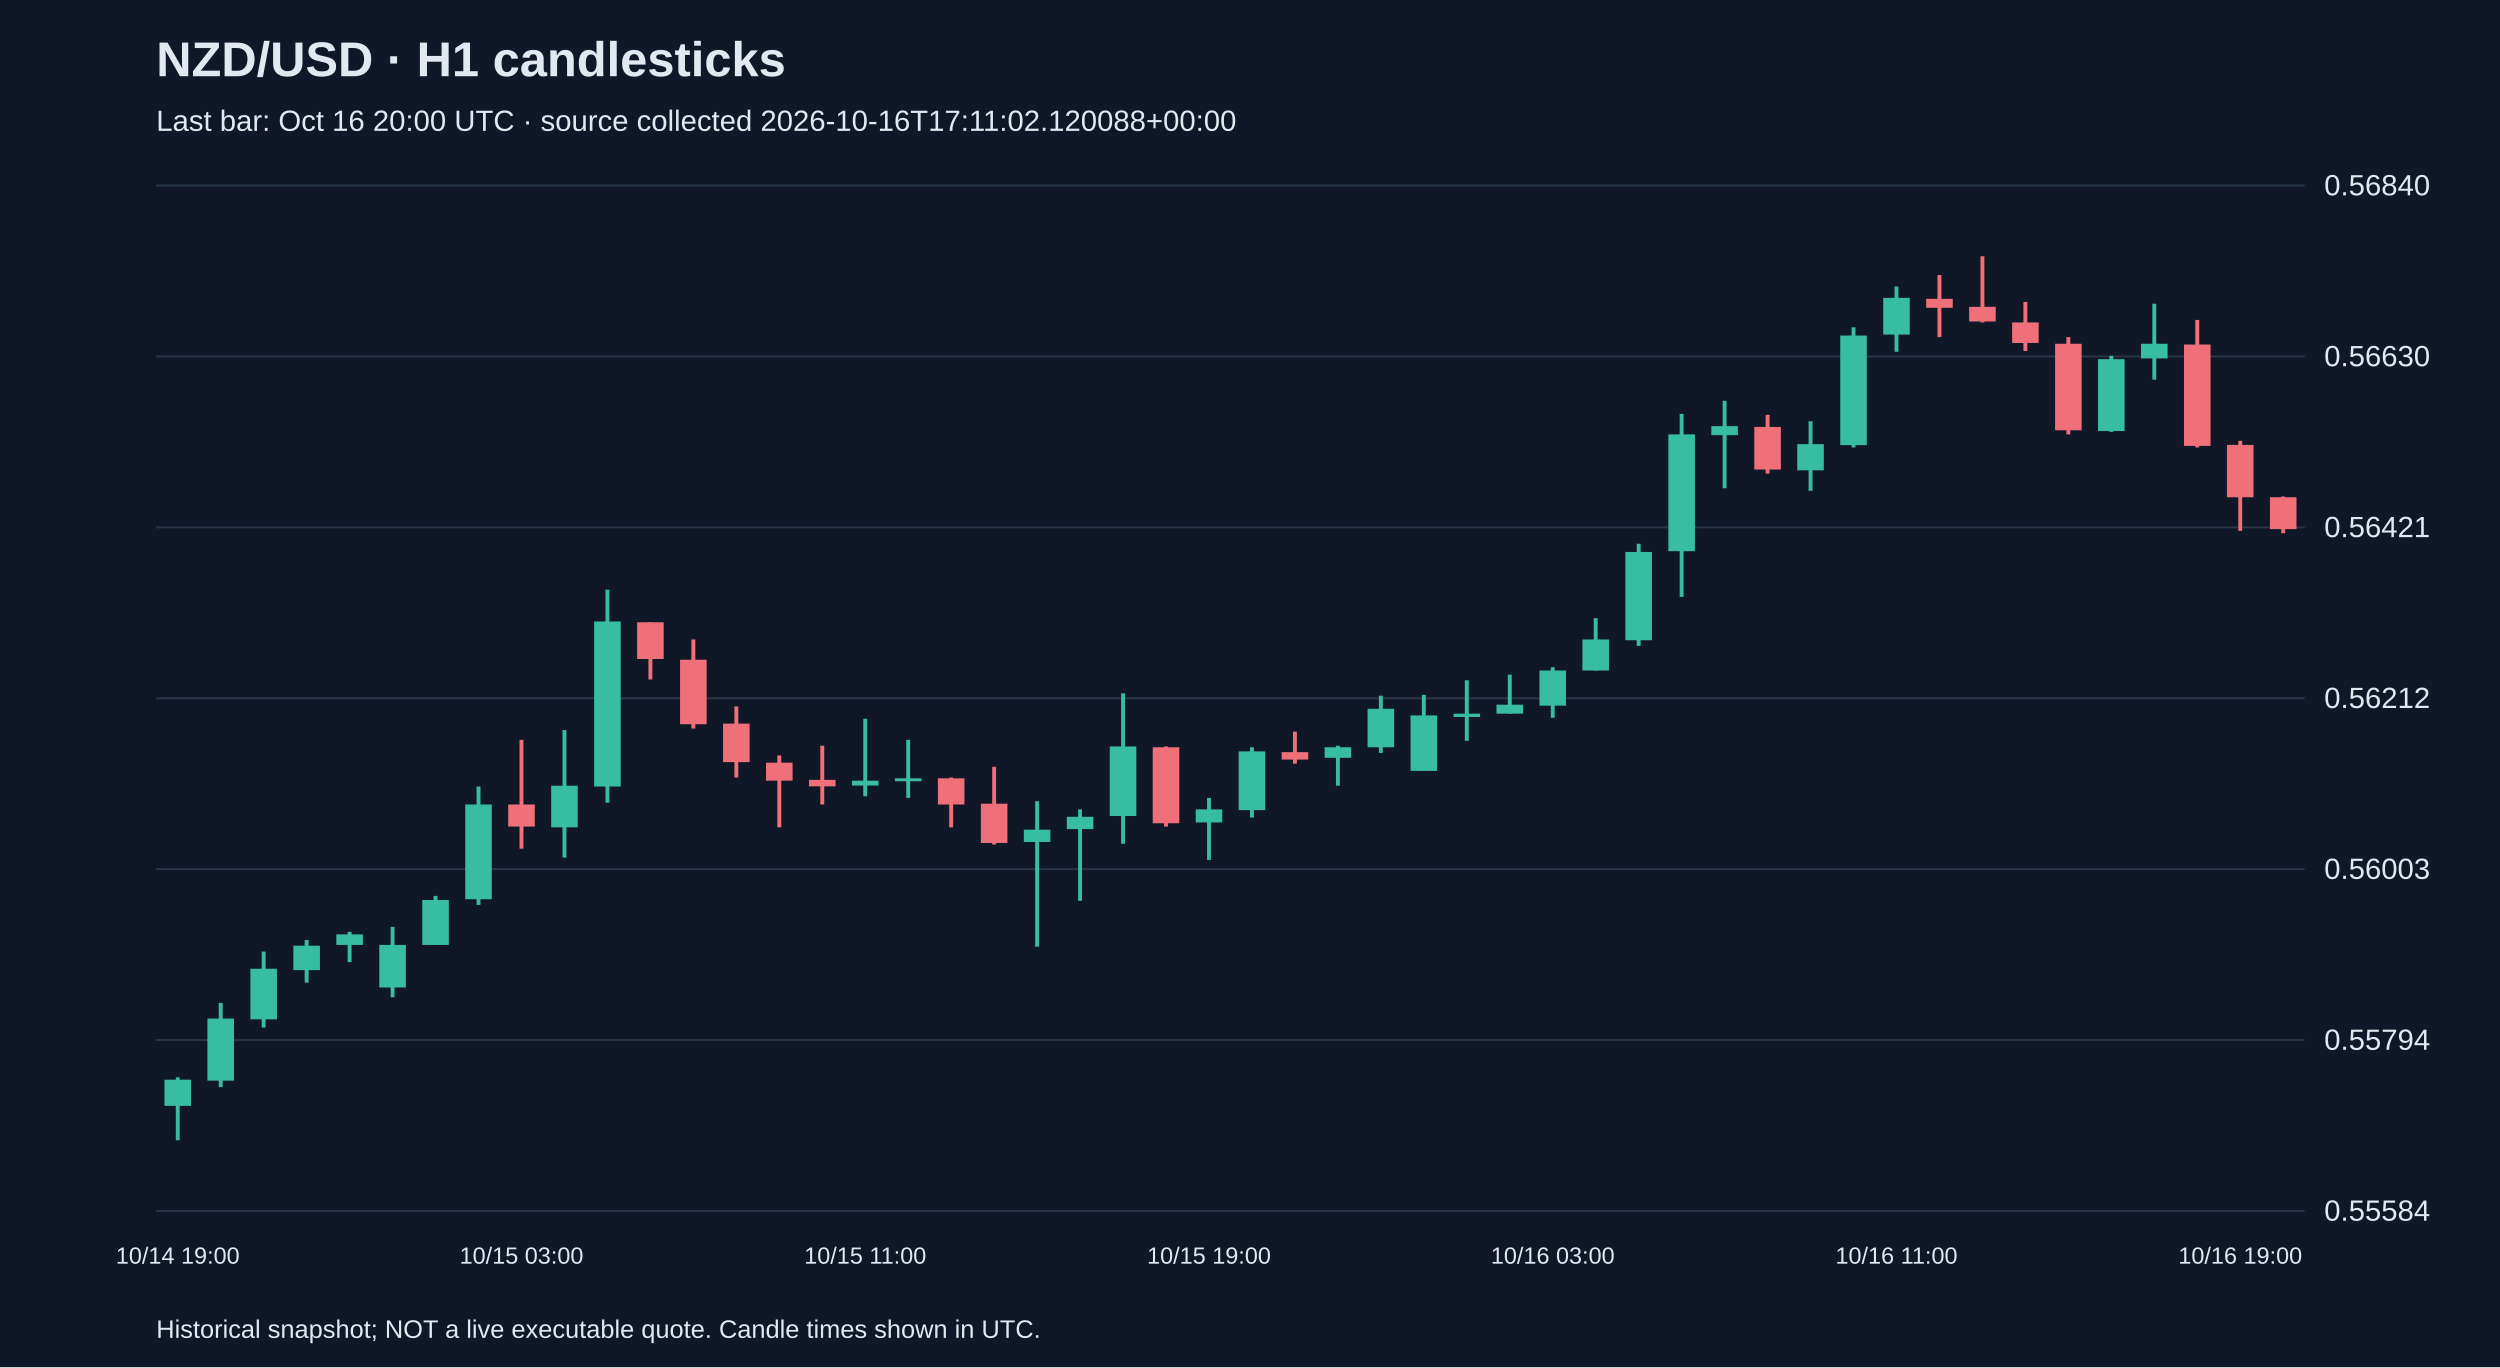
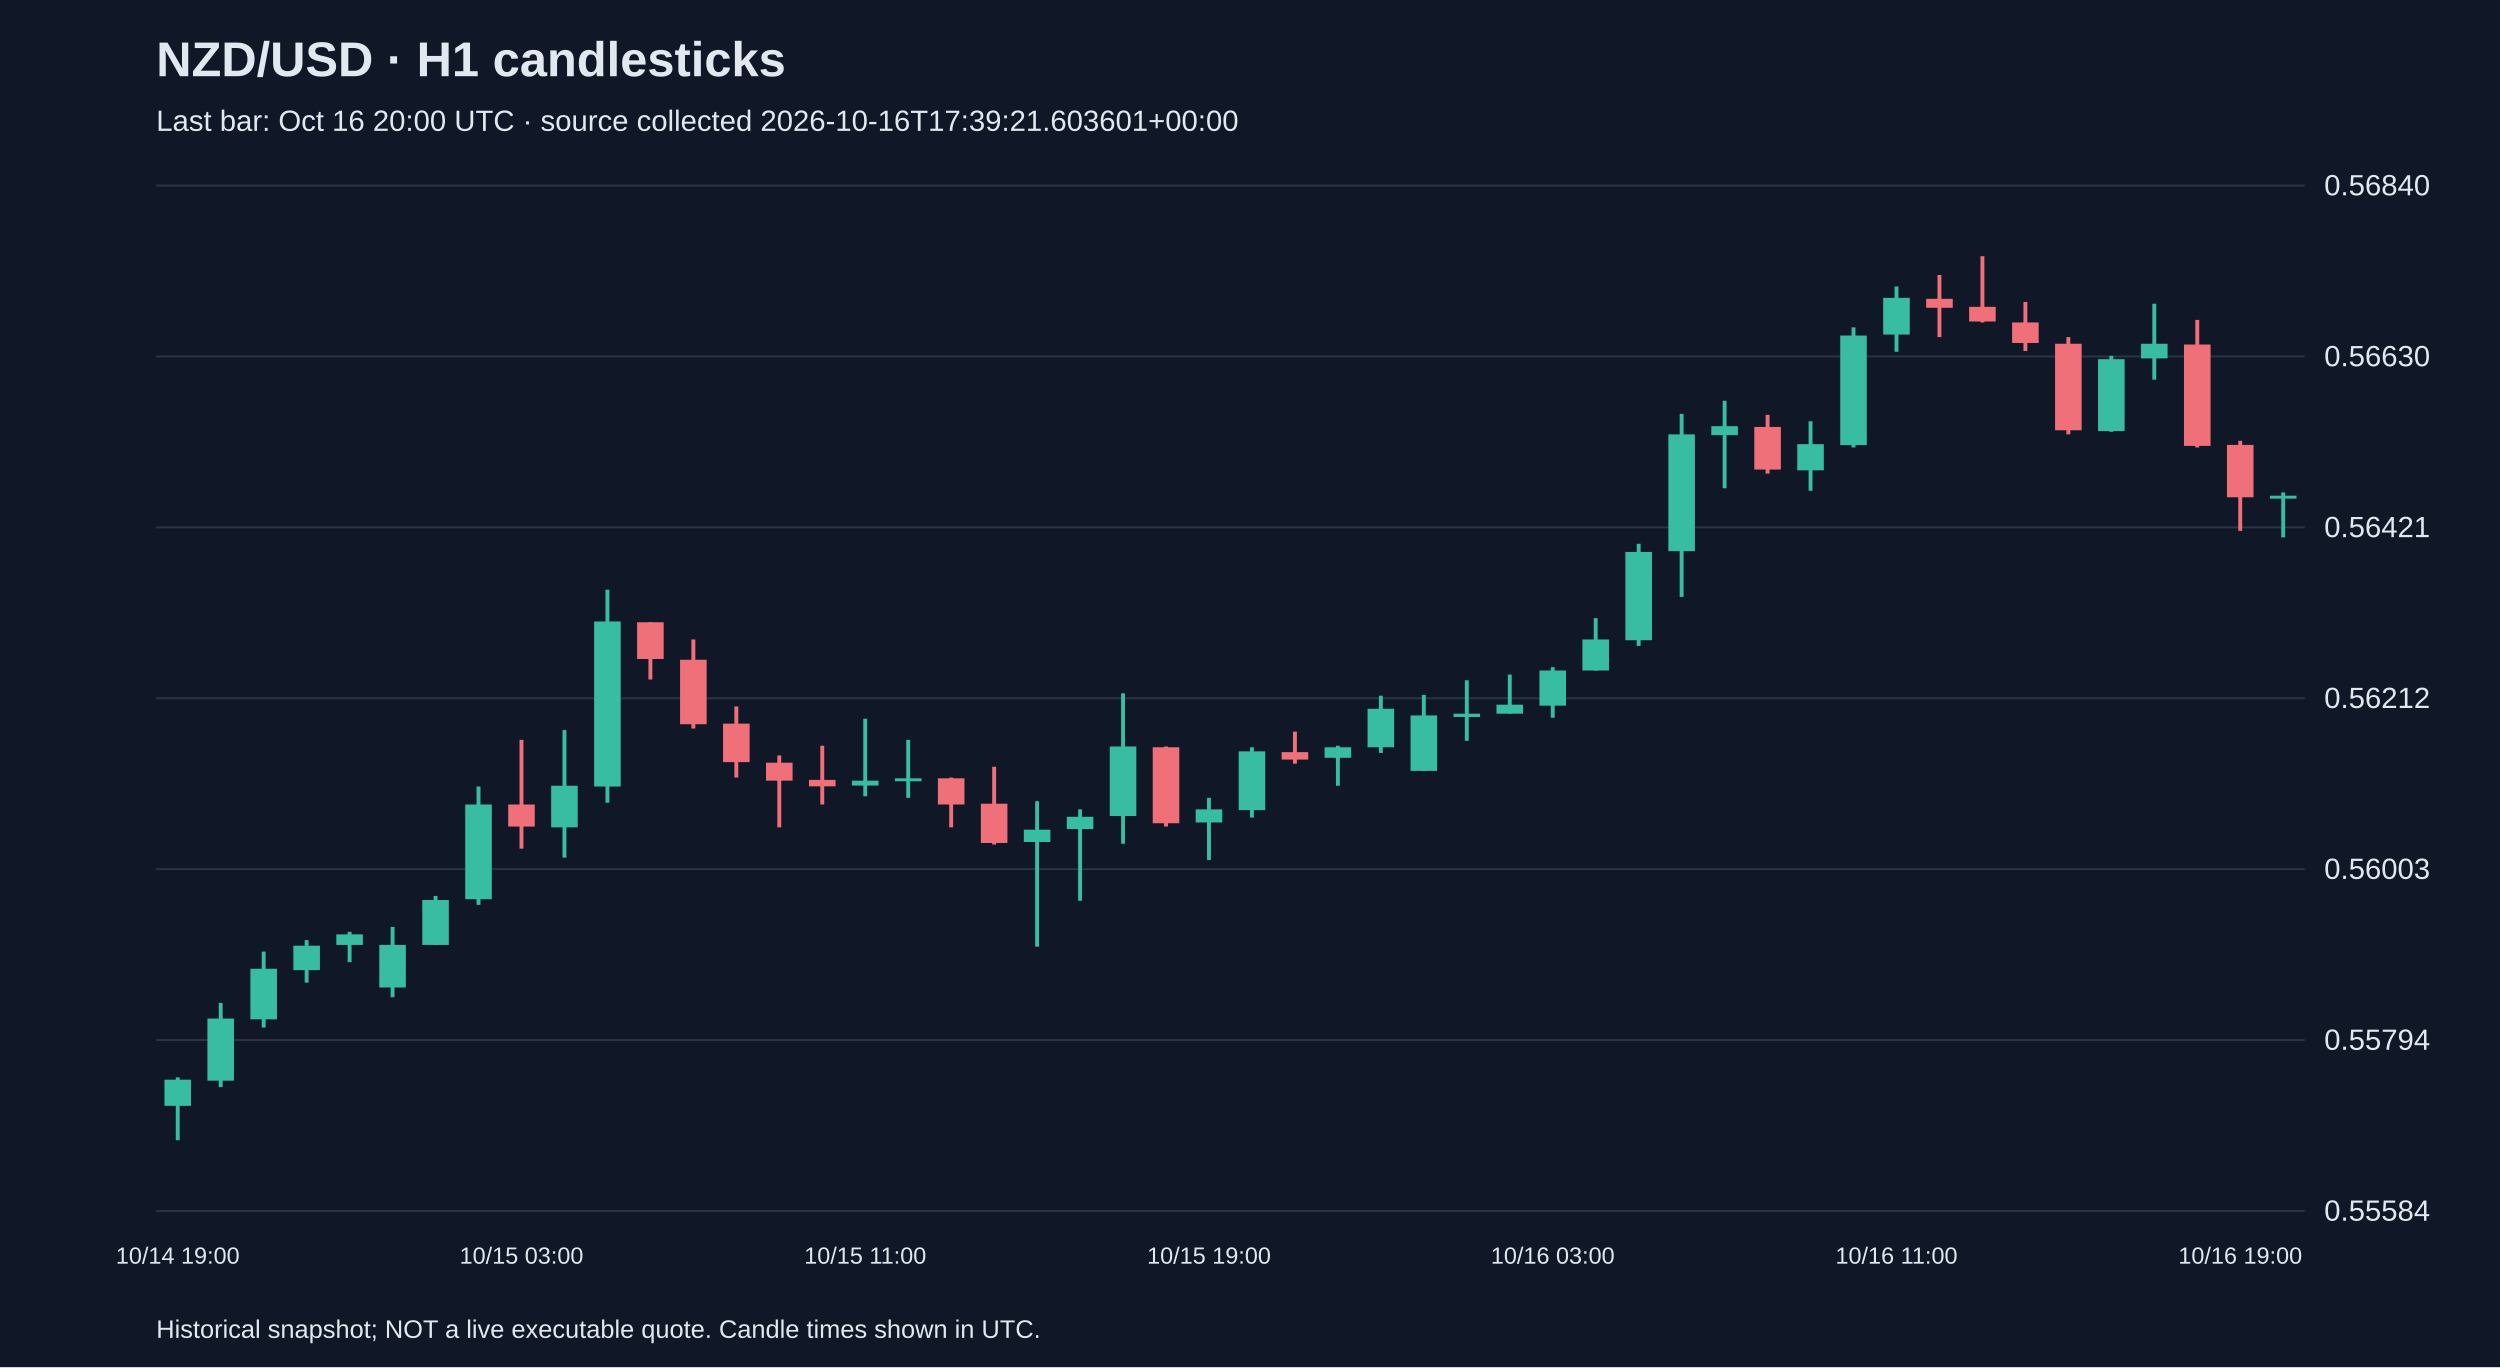
<svg xmlns="http://www.w3.org/2000/svg" viewBox="0 0 1280 700">
  <rect width="100%" height="100%" fill="#101827" />
  <style>text{font-family:Arial,sans-serif;fill:#e2e8f0}</style>
  <text x="80" y="39" font-size="25" font-weight="bold">NZD/USD · H1 candlesticks</text>
-   <text x="80" y="67" font-size="15" fill="#a6b1c5">Last bar: Oct 16 20:00 UTC · source collected 2026-10-16T17:11:02.120088+00:00</text>
+   <text x="80" y="67" font-size="15" fill="#a6b1c5">Last bar: Oct 16 20:00 UTC · source collected 2026-10-16T17:39:21.603601+00:00</text>
  <line x1="80" y1="620.0" x2="1180" y2="620.0" stroke="#283548" />
  <text x="1190" y="625.0" font-size="15">0.55584</text>
  <line x1="80" y1="532.5" x2="1180" y2="532.5" stroke="#283548" />
  <text x="1190" y="537.5" font-size="15">0.55794</text>
  <line x1="80" y1="445.0" x2="1180" y2="445.0" stroke="#283548" />
  <text x="1190" y="450.0" font-size="15">0.56003</text>
  <line x1="80" y1="357.5" x2="1180" y2="357.5" stroke="#283548" />
  <text x="1190" y="362.5" font-size="15">0.56212</text>
  <line x1="80" y1="270.0" x2="1180" y2="270.0" stroke="#283548" />
  <text x="1190" y="275.0" font-size="15">0.56421</text>
  <line x1="80" y1="182.5" x2="1180" y2="182.5" stroke="#283548" />
  <text x="1190" y="187.5" font-size="15">0.56630</text>
  <line x1="80" y1="95.0" x2="1180" y2="95.0" stroke="#283548" />
  <text x="1190" y="100.0" font-size="15">0.56840</text>
  <line x1="91.0" y1="551.6" x2="91.0" y2="583.8" stroke="#38bca2" stroke-width="2" />
  <rect x="84.2" y="552.8" width="13.6" height="13.4" fill="#38bca2" />
  <text x="91.0" y="647" text-anchor="middle" font-size="12">10/14 19:00</text>
  <line x1="113.0" y1="513.5" x2="113.0" y2="556.6" stroke="#38bca2" stroke-width="2" />
  <rect x="106.2" y="521.5" width="13.6" height="31.8" fill="#38bca2" />
  <line x1="135.0" y1="487.2" x2="135.0" y2="526.1" stroke="#38bca2" stroke-width="2" />
  <rect x="128.2" y="496.0" width="13.6" height="25.9" fill="#38bca2" />
  <line x1="157.0" y1="481.3" x2="157.0" y2="503.1" stroke="#38bca2" stroke-width="2" />
  <rect x="150.2" y="484.2" width="13.6" height="12.5" fill="#38bca2" />
  <line x1="179.0" y1="477.1" x2="179.0" y2="492.6" stroke="#38bca2" stroke-width="2" />
  <rect x="172.2" y="478.4" width="13.6" height="5.4" fill="#38bca2" />
  <line x1="201.0" y1="474.6" x2="201.0" y2="510.6" stroke="#38bca2" stroke-width="2" />
  <rect x="194.2" y="483.8" width="13.6" height="21.8" fill="#38bca2" />
  <line x1="223.0" y1="458.7" x2="223.0" y2="483.8" stroke="#38bca2" stroke-width="2" />
  <rect x="216.2" y="460.8" width="13.6" height="23.0" fill="#38bca2" />
  <line x1="245.0" y1="402.7" x2="245.0" y2="463.3" stroke="#38bca2" stroke-width="2" />
  <rect x="238.2" y="411.9" width="13.6" height="48.5" fill="#38bca2" />
  <line x1="267.0" y1="378.8" x2="267.0" y2="434.5" stroke="#f07079" stroke-width="2" />
  <rect x="260.2" y="411.9" width="13.6" height="11.3" fill="#f07079" />
  <text x="267.0" y="647" text-anchor="middle" font-size="12">10/15 03:00</text>
  <line x1="289.0" y1="373.8" x2="289.0" y2="439.1" stroke="#38bca2" stroke-width="2" />
  <rect x="282.2" y="402.3" width="13.6" height="21.3" fill="#38bca2" />
  <line x1="311.0" y1="301.9" x2="311.0" y2="411.0" stroke="#38bca2" stroke-width="2" />
  <rect x="304.2" y="318.2" width="13.6" height="84.5" fill="#38bca2" />
  <line x1="333.0" y1="318.6" x2="333.0" y2="347.9" stroke="#f07079" stroke-width="2" />
  <rect x="326.2" y="318.6" width="13.6" height="18.8" fill="#f07079" />
  <line x1="355.0" y1="327.4" x2="355.0" y2="373.0" stroke="#f07079" stroke-width="2" />
  <rect x="348.2" y="337.8" width="13.6" height="33.0" fill="#f07079" />
  <line x1="377.0" y1="361.7" x2="377.0" y2="398.1" stroke="#f07079" stroke-width="2" />
  <rect x="370.2" y="370.5" width="13.6" height="19.7" fill="#f07079" />
  <line x1="399.0" y1="386.8" x2="399.0" y2="423.6" stroke="#f07079" stroke-width="2" />
  <rect x="392.2" y="390.5" width="13.6" height="9.2" fill="#f07079" />
  <line x1="421.0" y1="381.8" x2="421.0" y2="411.9" stroke="#f07079" stroke-width="2" />
  <rect x="414.2" y="399.3" width="13.6" height="3.3" fill="#f07079" />
  <line x1="443.0" y1="368.0" x2="443.0" y2="407.7" stroke="#38bca2" stroke-width="2" />
  <rect x="436.2" y="399.7" width="13.6" height="2.5" fill="#38bca2" />
  <text x="443.0" y="647" text-anchor="middle" font-size="12">10/15 11:00</text>
  <line x1="465.0" y1="378.8" x2="465.0" y2="408.5" stroke="#38bca2" stroke-width="2" />
  <rect x="458.2" y="398.5" width="13.6" height="1.5" fill="#38bca2" />
  <line x1="487.0" y1="398.1" x2="487.0" y2="423.6" stroke="#f07079" stroke-width="2" />
  <rect x="480.2" y="398.5" width="13.6" height="13.4" fill="#f07079" />
  <line x1="509.0" y1="392.6" x2="509.0" y2="432.4" stroke="#f07079" stroke-width="2" />
  <rect x="502.2" y="411.5" width="13.6" height="20.1" fill="#f07079" />
  <line x1="531.0" y1="410.2" x2="531.0" y2="484.7" stroke="#38bca2" stroke-width="2" />
  <rect x="524.2" y="424.8" width="13.6" height="6.3" fill="#38bca2" />
  <line x1="553.0" y1="414.4" x2="553.0" y2="461.2" stroke="#38bca2" stroke-width="2" />
  <rect x="546.2" y="418.2" width="13.6" height="6.3" fill="#38bca2" />
  <line x1="575.0" y1="355.0" x2="575.0" y2="432.0" stroke="#38bca2" stroke-width="2" />
  <rect x="568.2" y="382.2" width="13.6" height="35.6" fill="#38bca2" />
  <line x1="597.0" y1="382.2" x2="597.0" y2="423.2" stroke="#f07079" stroke-width="2" />
  <rect x="590.2" y="382.6" width="13.6" height="38.9" fill="#f07079" />
  <line x1="619.0" y1="408.5" x2="619.0" y2="440.3" stroke="#38bca2" stroke-width="2" />
  <rect x="612.2" y="414.4" width="13.6" height="6.7" fill="#38bca2" />
  <text x="619.0" y="647" text-anchor="middle" font-size="12">10/15 19:00</text>
  <line x1="641.0" y1="382.6" x2="641.0" y2="418.6" stroke="#38bca2" stroke-width="2" />
  <rect x="634.2" y="384.7" width="13.6" height="30.1" fill="#38bca2" />
  <line x1="663.0" y1="374.6" x2="663.0" y2="391.0" stroke="#f07079" stroke-width="2" />
  <rect x="656.2" y="385.1" width="13.6" height="3.8" fill="#f07079" />
  <line x1="685.0" y1="381.8" x2="685.0" y2="402.3" stroke="#38bca2" stroke-width="2" />
  <rect x="678.2" y="382.6" width="13.6" height="5.4" fill="#38bca2" />
  <line x1="707.0" y1="356.2" x2="707.0" y2="385.5" stroke="#38bca2" stroke-width="2" />
  <rect x="700.2" y="362.9" width="13.6" height="19.7" fill="#38bca2" />
  <line x1="729.0" y1="355.8" x2="729.0" y2="394.7" stroke="#38bca2" stroke-width="2" />
  <rect x="722.2" y="366.3" width="13.6" height="28.4" fill="#38bca2" />
  <line x1="751.0" y1="348.3" x2="751.0" y2="379.3" stroke="#38bca2" stroke-width="2" />
  <rect x="744.2" y="365.4" width="13.6" height="1.7" fill="#38bca2" />
  <line x1="773.0" y1="345.4" x2="773.0" y2="365.4" stroke="#38bca2" stroke-width="2" />
  <rect x="766.2" y="360.8" width="13.6" height="4.6" fill="#38bca2" />
  <line x1="795.0" y1="341.6" x2="795.0" y2="367.5" stroke="#38bca2" stroke-width="2" />
  <rect x="788.2" y="343.3" width="13.6" height="18.0" fill="#38bca2" />
  <text x="795.0" y="647" text-anchor="middle" font-size="12">10/16 03:00</text>
  <line x1="817.0" y1="316.5" x2="817.0" y2="343.3" stroke="#38bca2" stroke-width="2" />
  <rect x="810.2" y="327.4" width="13.6" height="15.9" fill="#38bca2" />
  <line x1="839.0" y1="278.4" x2="839.0" y2="330.7" stroke="#38bca2" stroke-width="2" />
  <rect x="832.2" y="282.6" width="13.6" height="45.2" fill="#38bca2" />
  <line x1="861.0" y1="211.9" x2="861.0" y2="305.6" stroke="#38bca2" stroke-width="2" />
  <rect x="854.2" y="222.4" width="13.6" height="59.8" fill="#38bca2" />
  <line x1="883.0" y1="205.2" x2="883.0" y2="250.0" stroke="#38bca2" stroke-width="2" />
  <rect x="876.2" y="218.2" width="13.6" height="4.6" fill="#38bca2" />
  <line x1="905.0" y1="212.4" x2="905.0" y2="242.5" stroke="#f07079" stroke-width="2" />
  <rect x="898.2" y="218.6" width="13.6" height="21.8" fill="#f07079" />
  <line x1="927.0" y1="215.7" x2="927.0" y2="251.3" stroke="#38bca2" stroke-width="2" />
  <rect x="920.2" y="227.4" width="13.6" height="13.4" fill="#38bca2" />
  <line x1="949.0" y1="167.6" x2="949.0" y2="229.1" stroke="#38bca2" stroke-width="2" />
  <rect x="942.2" y="171.8" width="13.6" height="56.1" fill="#38bca2" />
  <line x1="971.0" y1="146.7" x2="971.0" y2="180.1" stroke="#38bca2" stroke-width="2" />
  <rect x="964.2" y="152.5" width="13.6" height="18.8" fill="#38bca2" />
  <text x="971.0" y="647" text-anchor="middle" font-size="12">10/16 11:00</text>
  <line x1="993.0" y1="140.8" x2="993.0" y2="172.6" stroke="#f07079" stroke-width="2" />
  <rect x="986.2" y="153.0" width="13.6" height="4.6" fill="#f07079" />
  <line x1="1015.0" y1="131.2" x2="1015.0" y2="165.1" stroke="#f07079" stroke-width="2" />
  <rect x="1008.2" y="157.1" width="13.6" height="7.5" fill="#f07079" />
  <line x1="1037.0" y1="154.6" x2="1037.0" y2="179.7" stroke="#f07079" stroke-width="2" />
  <rect x="1030.2" y="165.1" width="13.6" height="10.5" fill="#f07079" />
  <line x1="1059.0" y1="172.6" x2="1059.0" y2="222.4" stroke="#f07079" stroke-width="2" />
  <rect x="1052.2" y="176.0" width="13.6" height="44.3" fill="#f07079" />
  <line x1="1081.0" y1="182.2" x2="1081.0" y2="221.1" stroke="#38bca2" stroke-width="2" />
  <rect x="1074.2" y="183.9" width="13.6" height="36.8" fill="#38bca2" />
  <line x1="1103.0" y1="155.5" x2="1103.0" y2="194.4" stroke="#38bca2" stroke-width="2" />
  <rect x="1096.2" y="176.0" width="13.6" height="7.5" fill="#38bca2" />
  <line x1="1125.0" y1="163.8" x2="1125.0" y2="229.1" stroke="#f07079" stroke-width="2" />
  <rect x="1118.2" y="176.4" width="13.6" height="51.9" fill="#f07079" />
  <line x1="1147.0" y1="225.7" x2="1147.0" y2="271.8" stroke="#f07079" stroke-width="2" />
  <rect x="1140.2" y="227.8" width="13.6" height="26.8" fill="#f07079" />
  <text x="1147.0" y="647" text-anchor="middle" font-size="12">10/16 19:00</text>
-   <line x1="1169.0" y1="254.2" x2="1169.0" y2="273.0" stroke="#f07079" stroke-width="2" />
-   <rect x="1162.2" y="254.6" width="13.6" height="16.3" fill="#f07079" />
+   <line x1="1169.0" y1="252.1" x2="1169.0" y2="275.1" stroke="#38bca2" stroke-width="2" />
+   <rect x="1162.2" y="253.8" width="13.6" height="1.5" fill="#38bca2" />
  <text x="80" y="685" font-size="13">Historical snapshot; NOT a live executable quote. Candle times shown in UTC.</text>
</svg>
